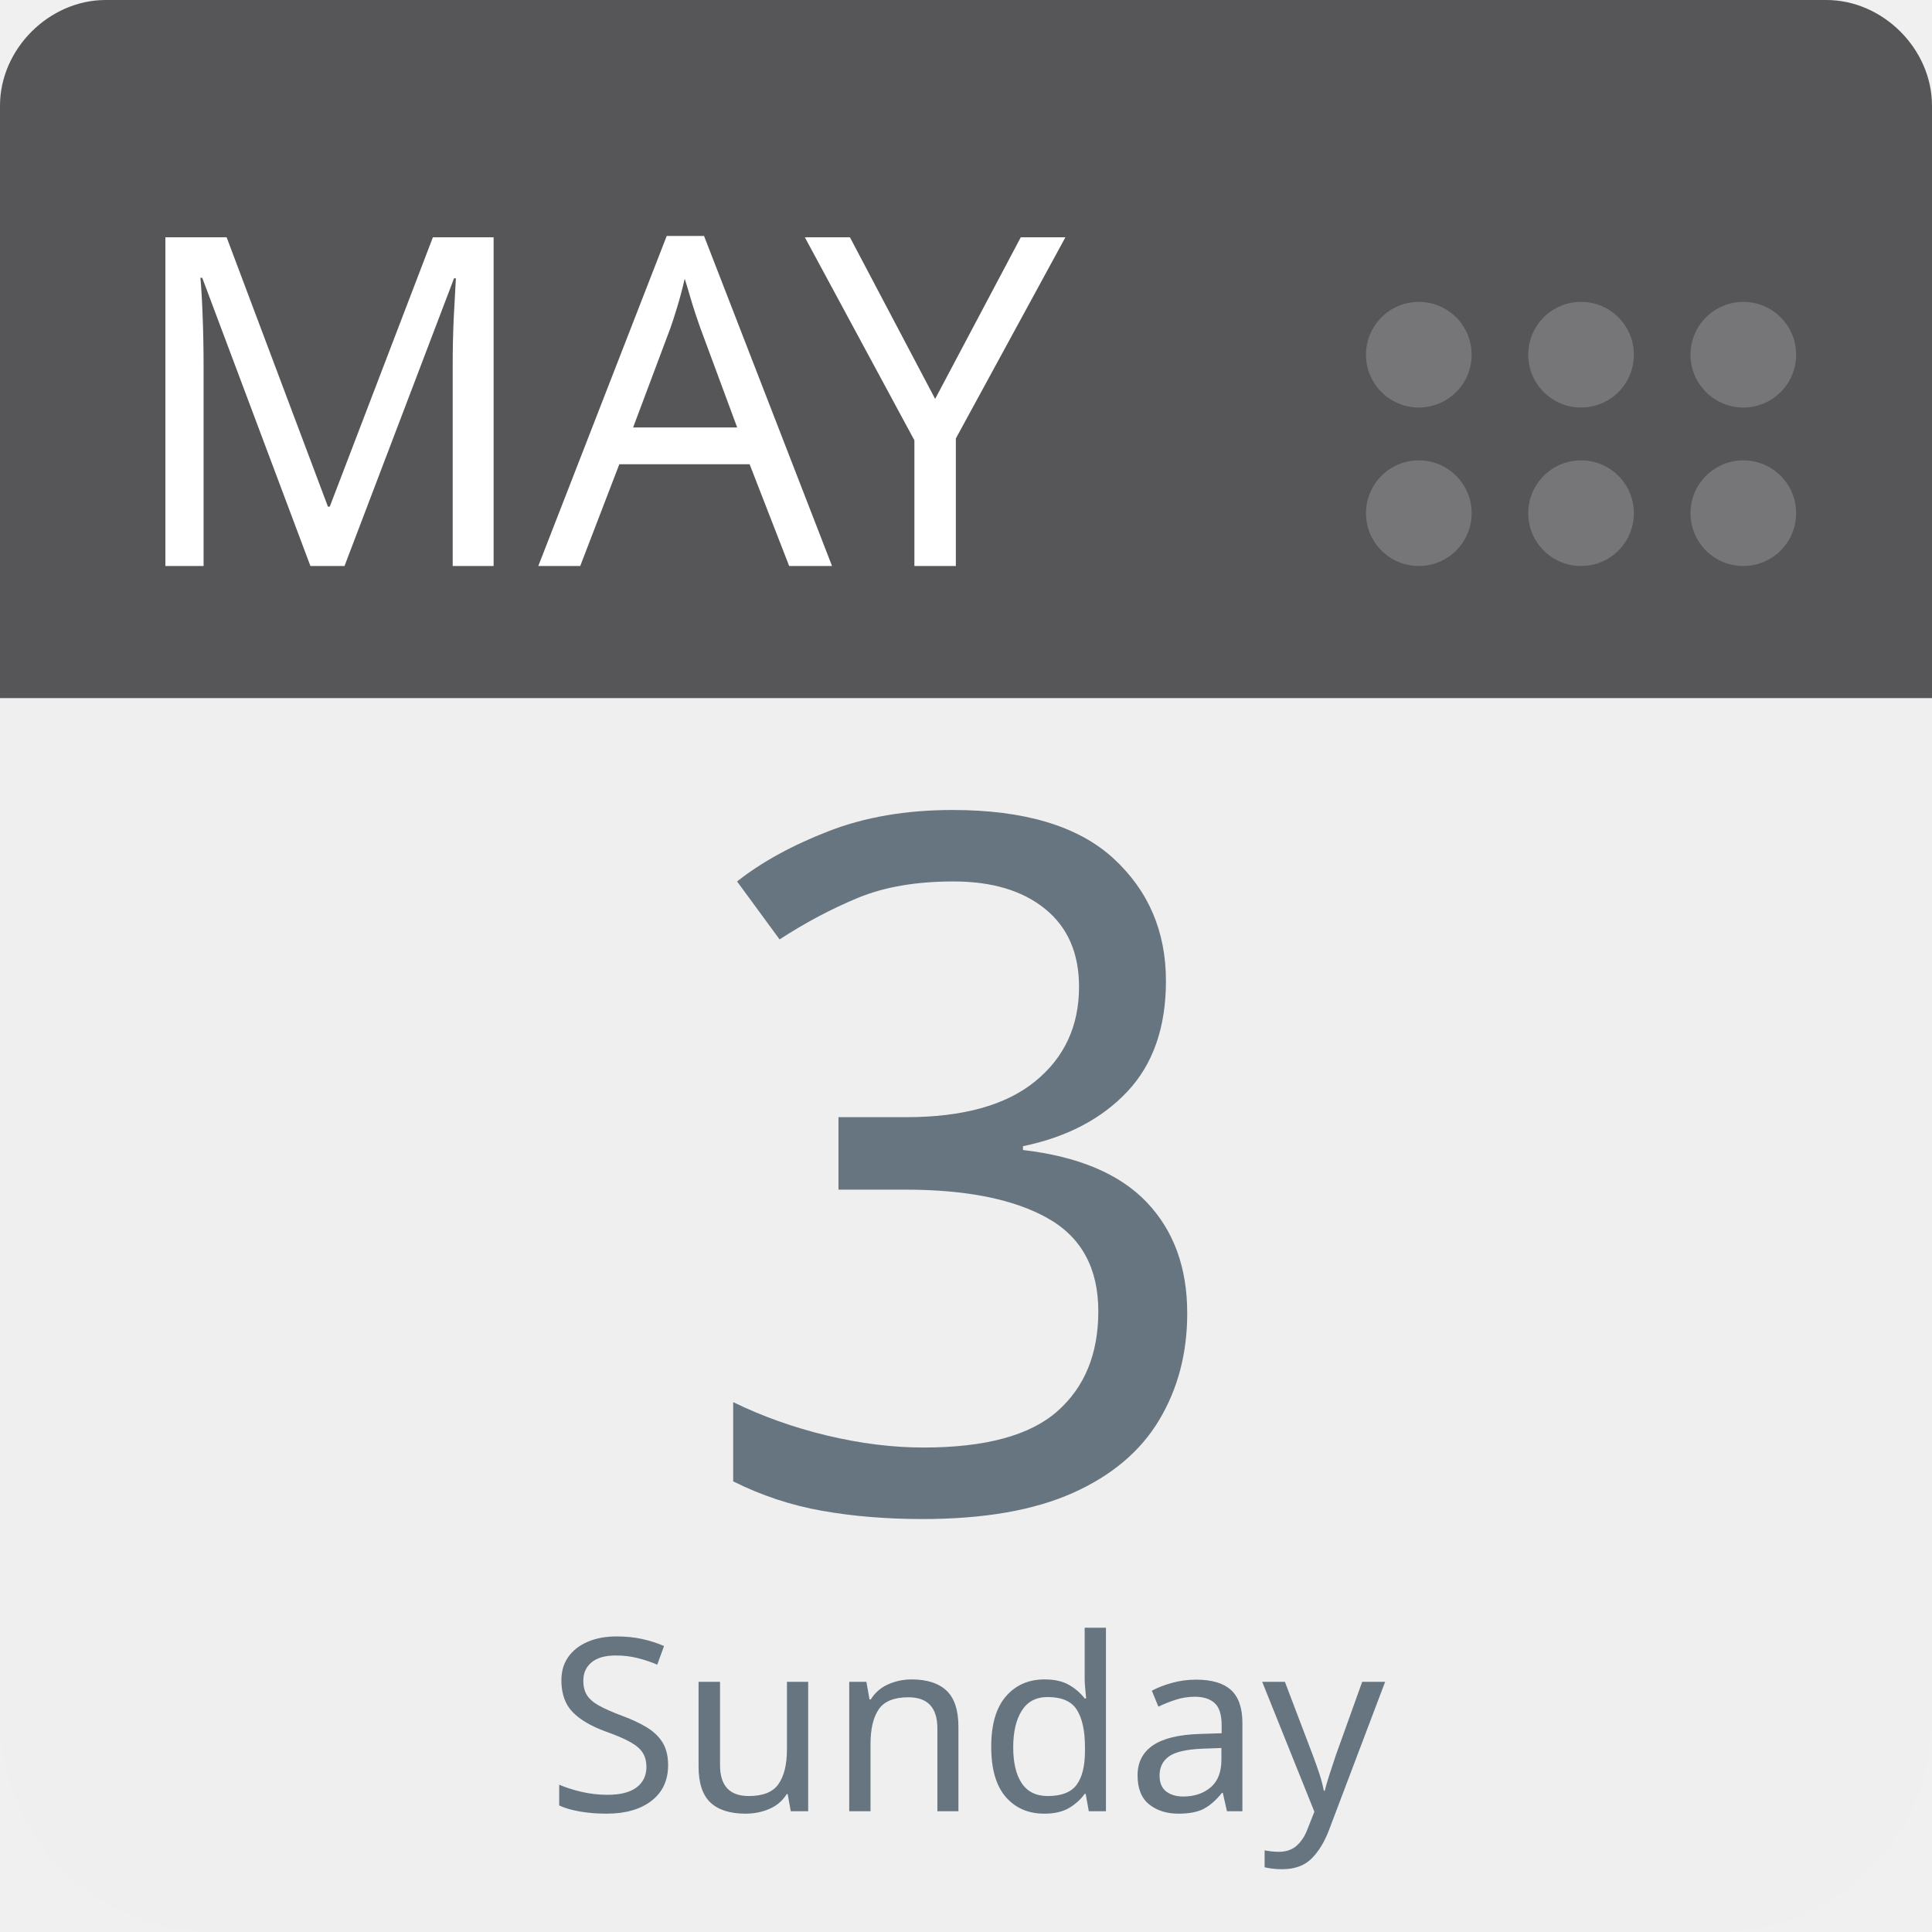
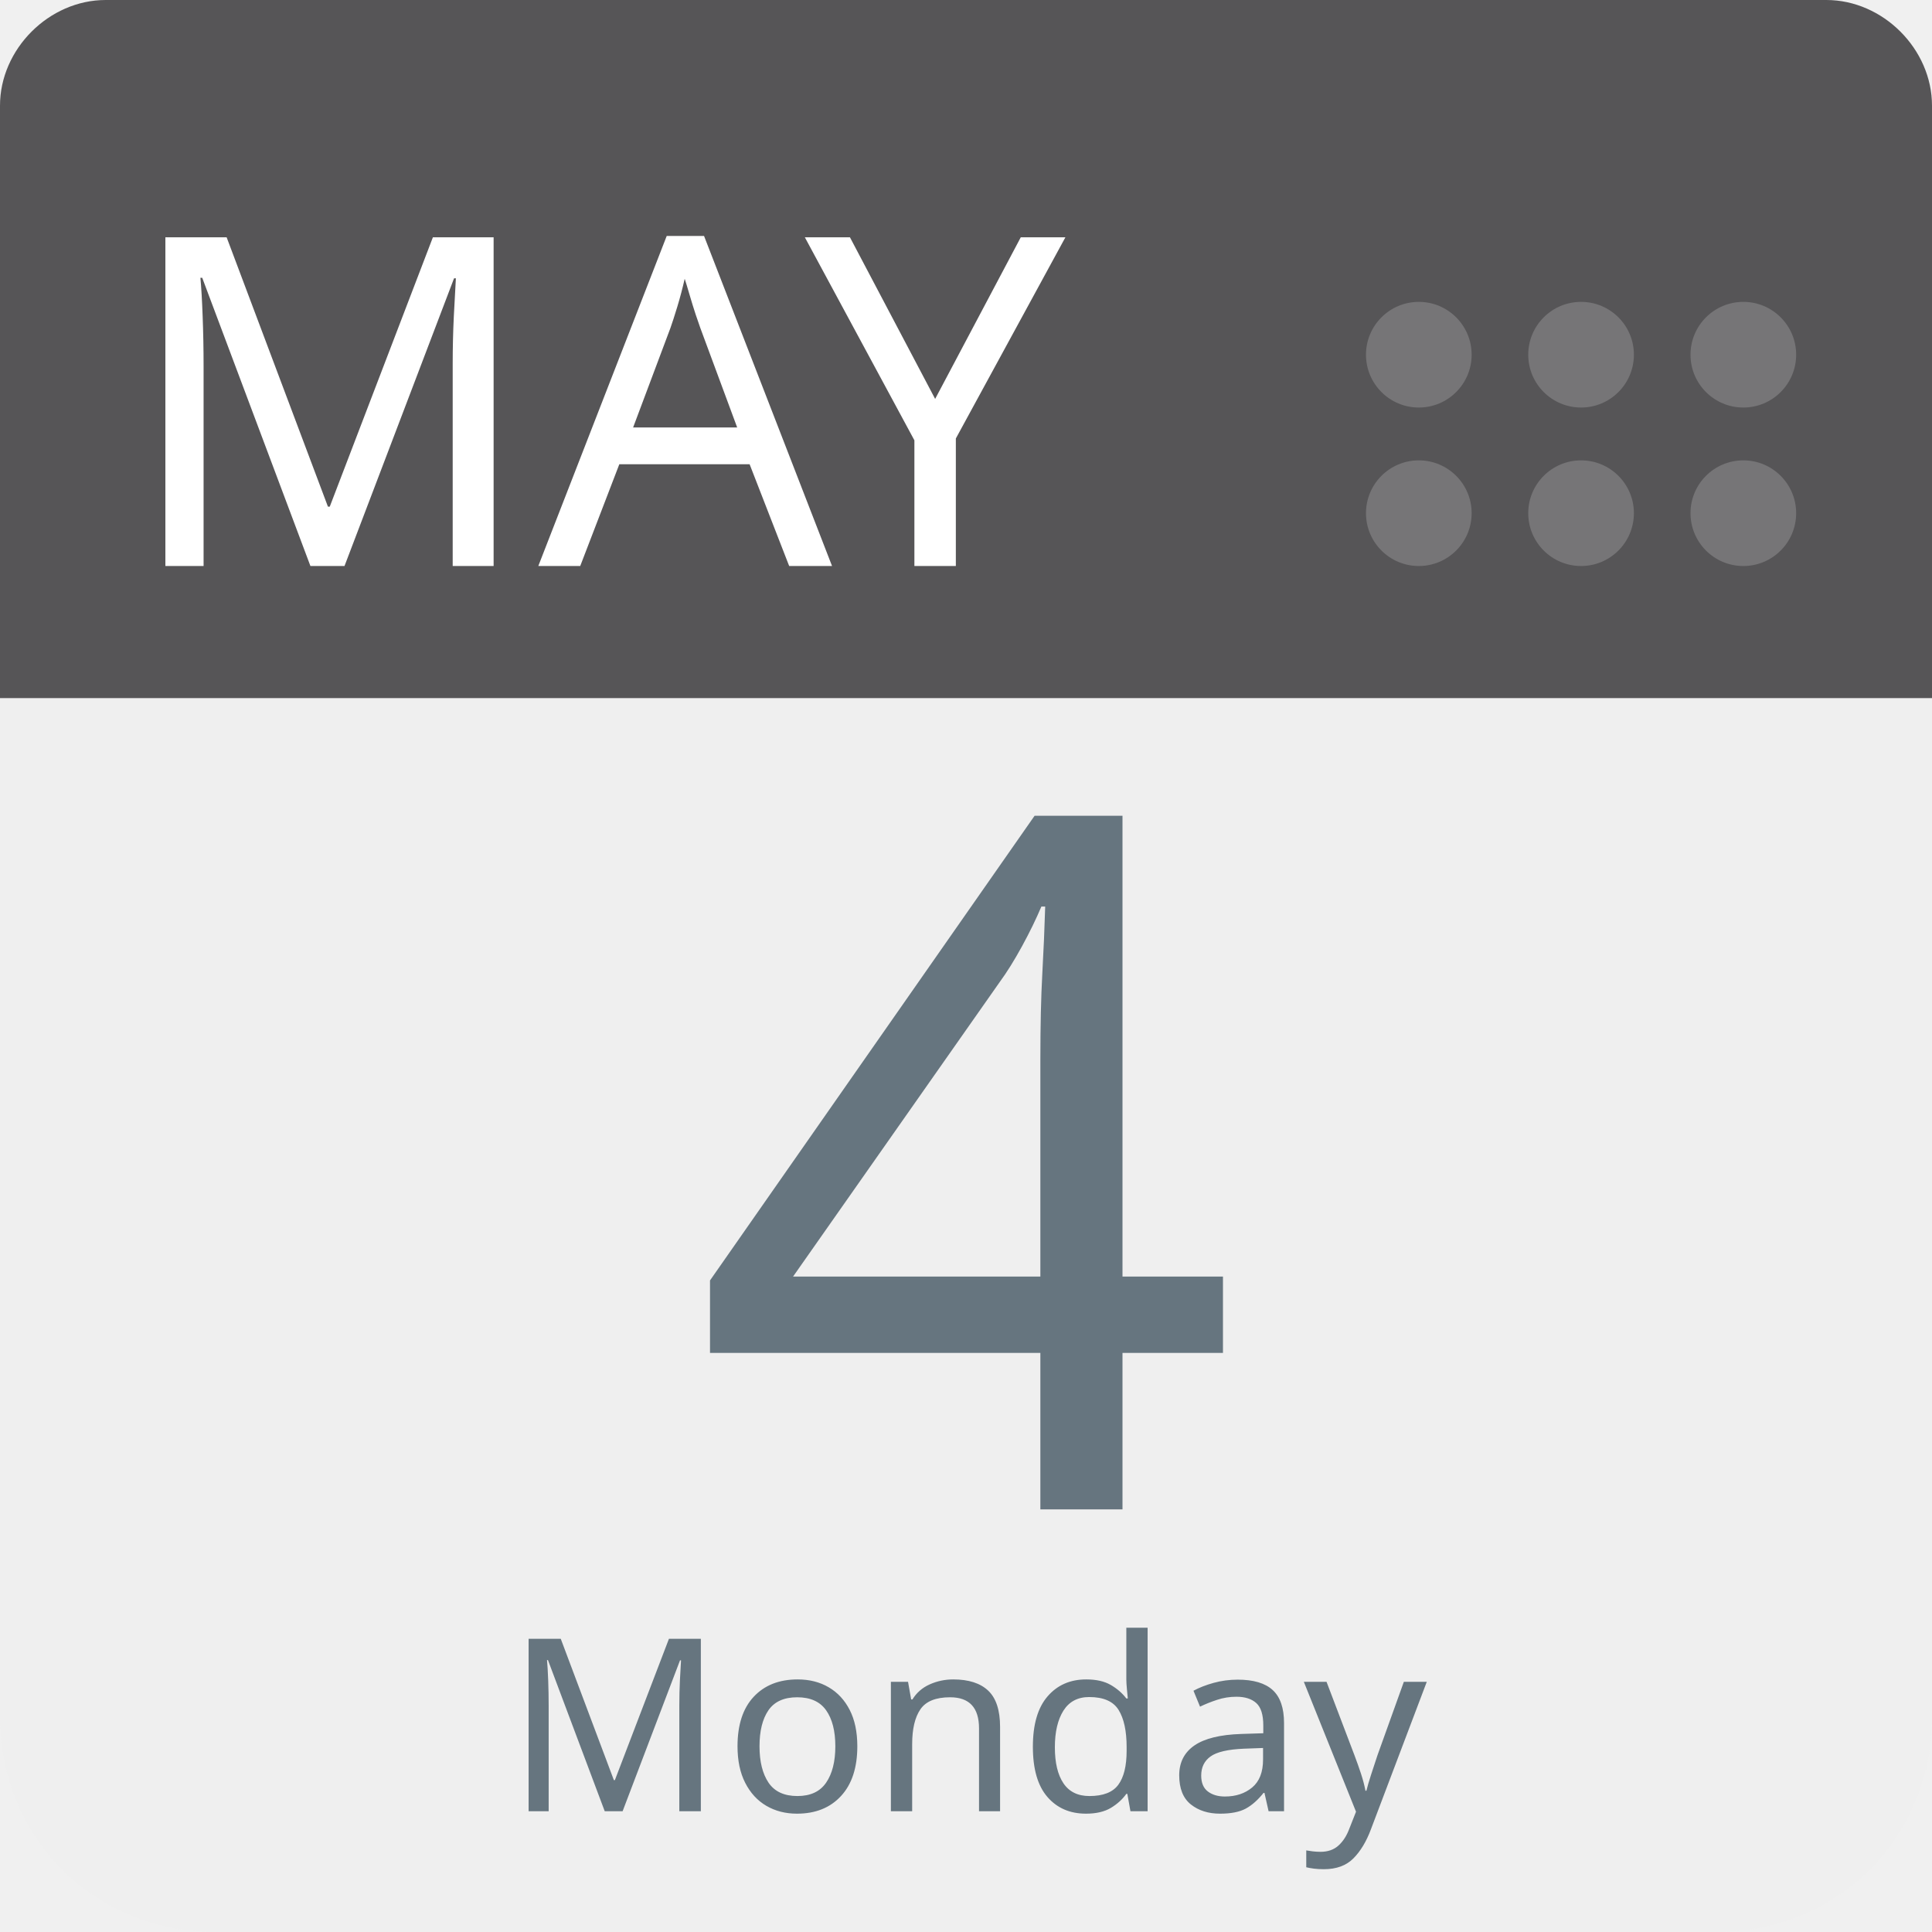
<svg xmlns="http://www.w3.org/2000/svg" aria-label="Calendar" role="img" viewBox="0 0 512 512" width="100%" height="100%" style="cursor: default">
      null
      <path d="m512,455c0,32 -25,57 -57,57l-398,0c-32,0 -57,-25 -57,-57l0,-327c0,-31 25,-57 57,-57l398,0c32,0 57,26 57,57l0,327z" fill="#efefef" />
  <path d="m484,0l-47,0l-409,0c-15,0 -28,13 -28,28l0,157l512,0l0,-157c0,-15 -13,-28 -28,-28z" fill="#565557" />
  <g fill="#767577">
    <circle cx="462" cy="136" r="14" />
    <circle cx="462" cy="94" r="14" />
    <circle cx="419" cy="136" r="14" />
    <circle cx="419" cy="94" r="14" />
    <circle cx="376" cy="136" r="14" />
    <circle cx="376" cy="94" r="14" />
  </g>
  <text id="month" x="32" y="150" fill="#fff" font-family="-apple-system, BlinkMacSystemFont, 'Noto Sans', 'Noto Sans CJK SC', 'Microsoft YaHei', sans-serif, 'Segoe UI', Roboto, 'Helvetica Neue', Arial" font-size="122px" style="text-anchor: left">MAY</text>
-   <text id="day" x="256" y="400" fill="#66757f" font-family="-apple-system, BlinkMacSystemFont, 'Noto Sans', 'Noto Sans CJK SC', 'Microsoft YaHei', sans-serif, 'Segoe UI', Roboto, 'Helvetica Neue', Arial" font-size="256px" style="text-anchor: middle">3</text>
-   <text id="weekday" x="256" y="480" fill="#66757f" font-family="-apple-system, BlinkMacSystemFont, 'Noto Sans', 'Noto Sans CJK SC', 'Microsoft YaHei', sans-serif, 'Segoe UI', Roboto, 'Helvetica Neue', Arial" font-size="64px" style="text-anchor: middle">Sunday</text>
+   <text id="day" x="256" y="400" fill="#66757f" font-family="-apple-system, BlinkMacSystemFont, 'Noto Sans', 'Noto Sans CJK SC', 'Microsoft YaHei', sans-serif, 'Segoe UI', Roboto, 'Helvetica Neue', Arial" font-size="256px" style="text-anchor: middle">4</text>
+   <text id="weekday" x="256" y="480" fill="#66757f" font-family="-apple-system, BlinkMacSystemFont, 'Noto Sans', 'Noto Sans CJK SC', 'Microsoft YaHei', sans-serif, 'Segoe UI', Roboto, 'Helvetica Neue', Arial" font-size="64px" style="text-anchor: middle">Monday</text>
      null
    </svg>
